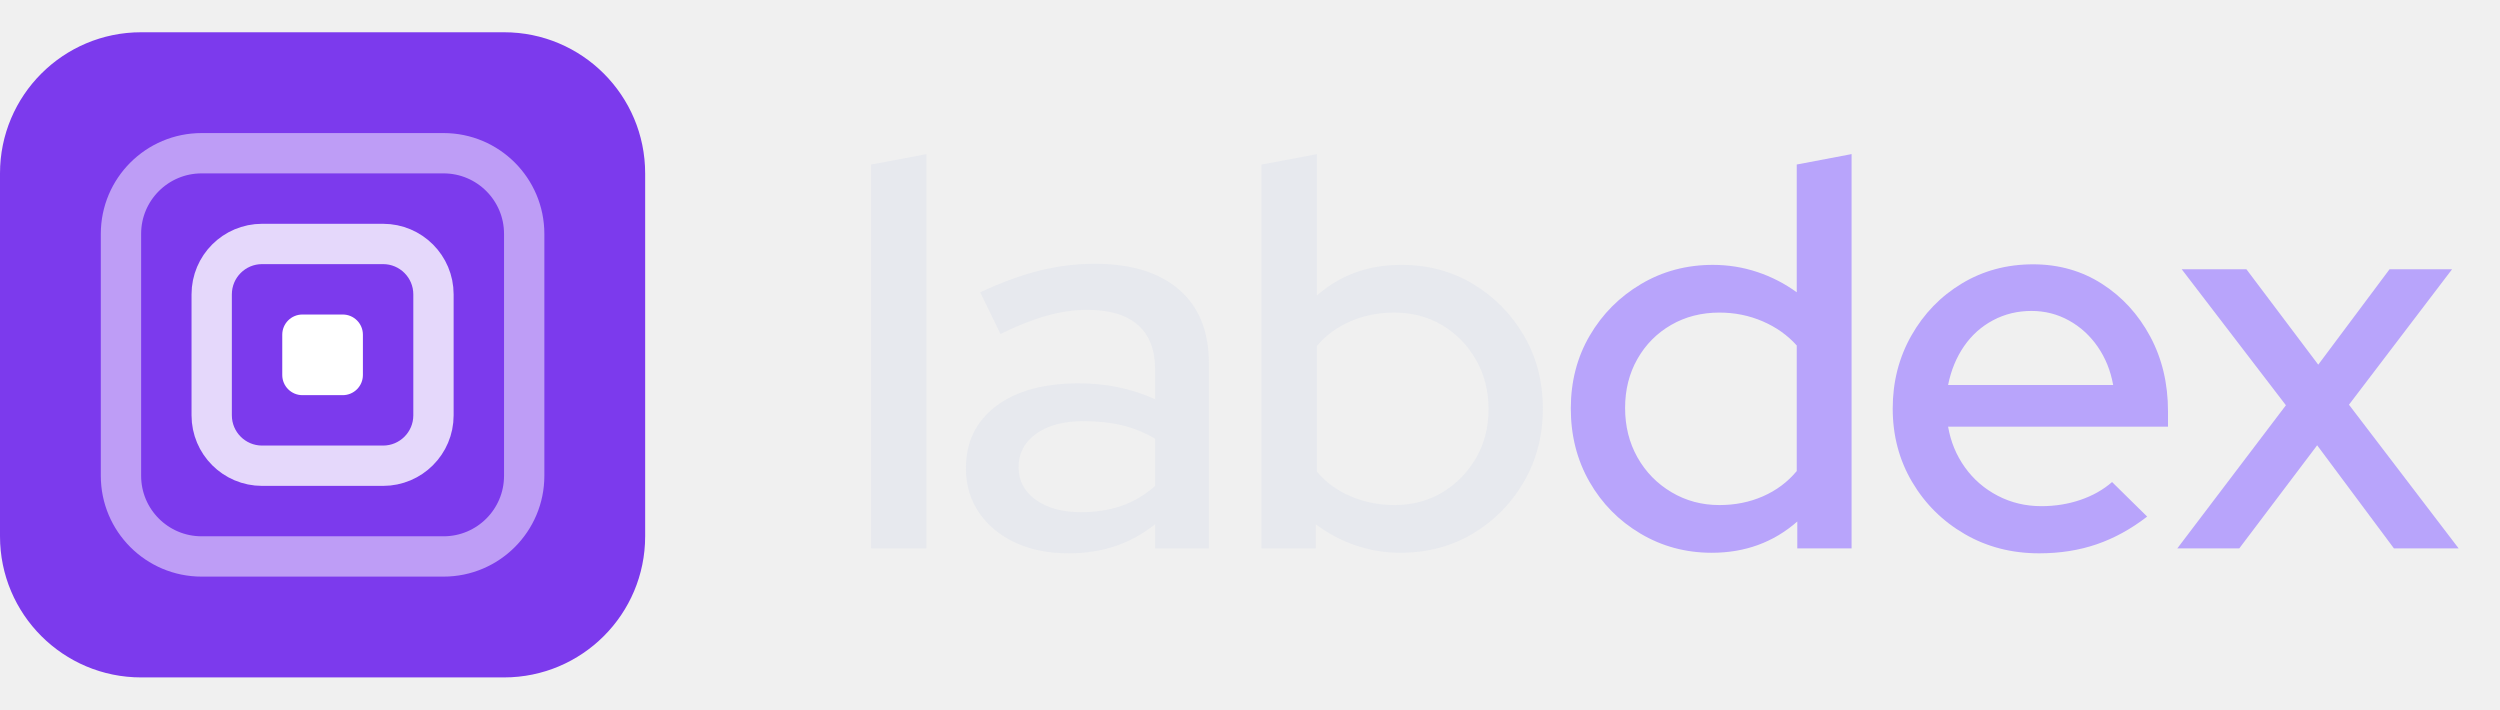
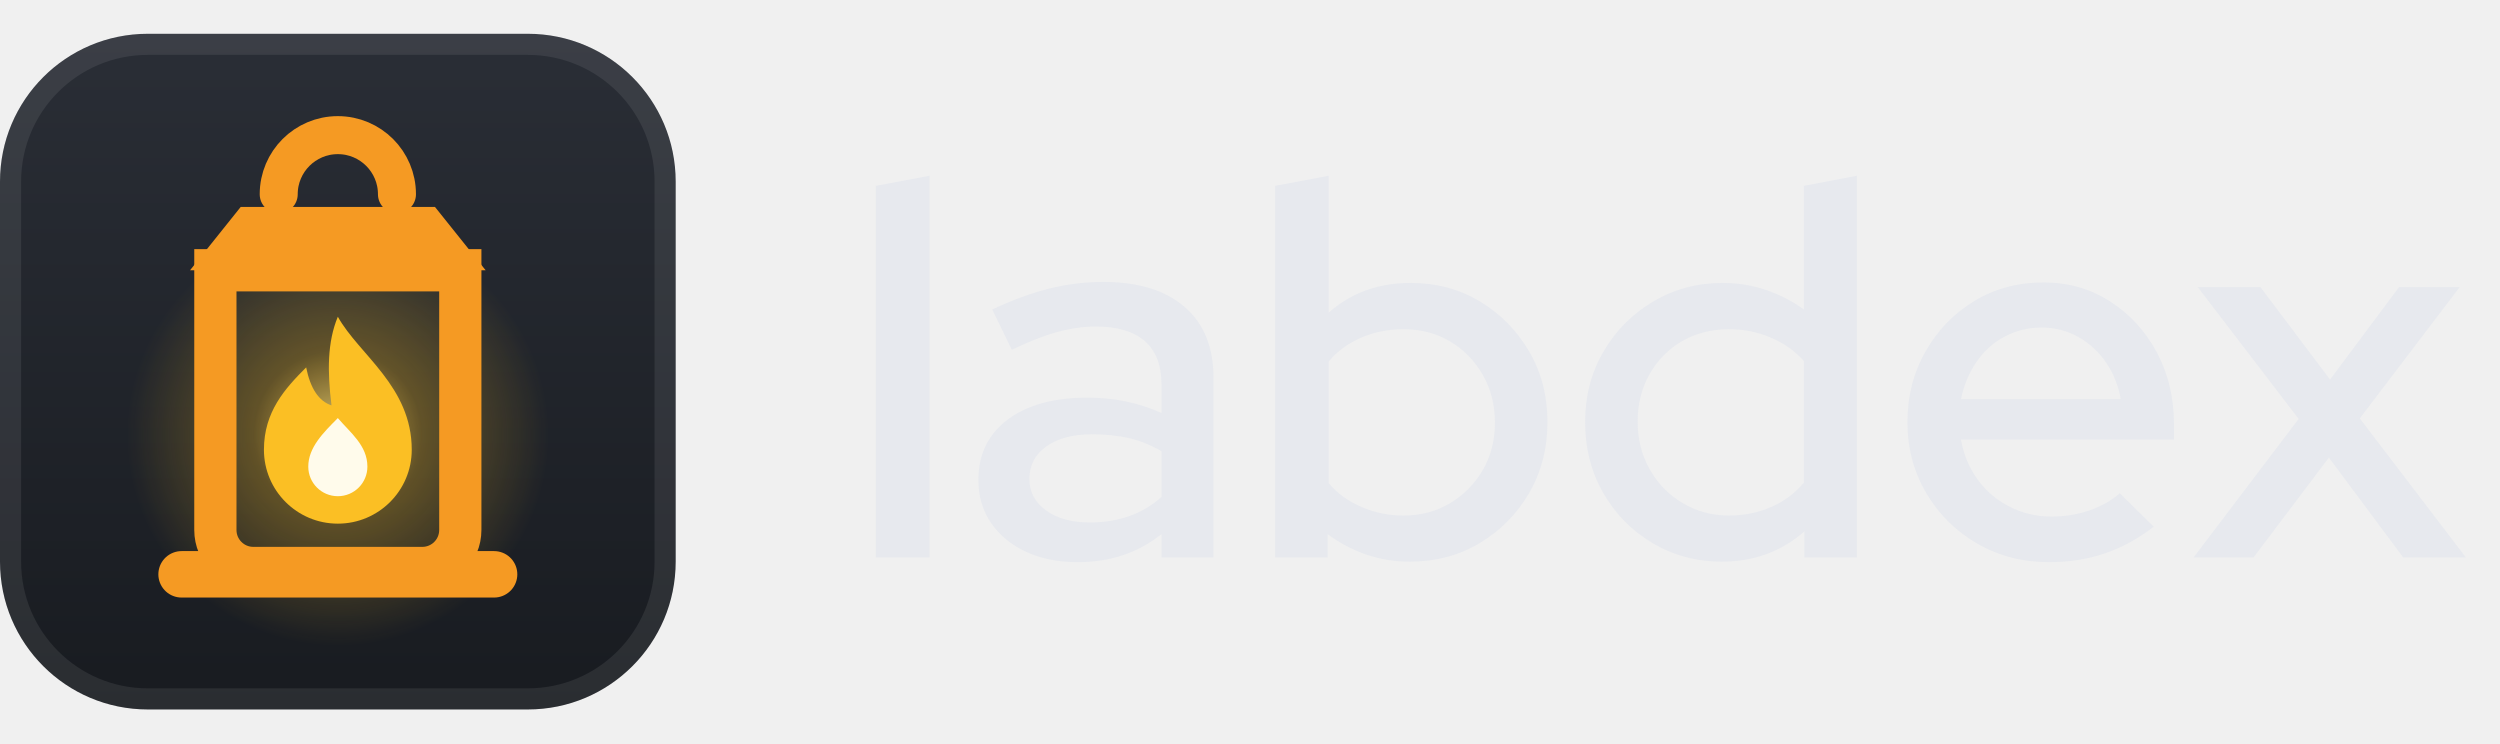
- <svg xmlns="http://www.w3.org/2000/svg" viewBox="0 0 155 44" width="310" height="88">
+ <svg xmlns="http://www.w3.org/2000/svg" viewBox="0 0 148 44" width="296" height="88">
  <g transform="translate(0 2) scale(1.25)">
-     <rect width="32" height="32" rx="7" fill="#7c3aed" />
-     <rect x="6" y="6" width="20" height="20" rx="4" fill="none" stroke="#fff" stroke-opacity=".5" stroke-width="2" />
-     <rect x="10.5" y="10.5" width="11" height="11" rx="2.5" fill="none" stroke="#fff" stroke-opacity=".8" stroke-width="2" />
-     <rect x="14" y="14" width="4" height="4" rx="1" fill="#fff" />
+     <linearGradient id="b" x1="0" y1="0" x2="0" y2="1">
+       <stop offset="0" stop-color="#2a2e36" />
+       <stop offset="1" stop-color="#181b20" />
+     </linearGradient>
+     <rect width="32" height="32" rx="7" fill="url(#b)" />
+     <rect x=".5" y=".5" width="31" height="31" rx="6.5" fill="none" stroke="#fff" stroke-opacity=".08" />
+     <radialGradient id="g" cx="16" cy="19" r="10" gradientUnits="userSpaceOnUse">
+       <stop offset="0" stop-color="#fde68a" stop-opacity=".85" />
+       <stop offset=".4" stop-color="#fbbf24" stop-opacity=".3" />
+       <stop offset="1" stop-color="#fbbf24" stop-opacity="0" />
+     </radialGradient>
+     <circle cx="16" cy="19" r="10" fill="url(#g)" />
+     <path d="M13.2 7.6a2.8 2.8 0 0 1 5.6 0" fill="none" stroke="#f59a23" stroke-width="1.8" stroke-linecap="round" />
+     <path d="M11.4 8.2h9.2l2.4 3H9z" fill="#f59a23" />
+     <path d="M10.2 11.2h11.6v12.3a1.8 1.8 0 0 1-1.8 1.8h-8a1.8 1.8 0 0 1-1.8-1.8z" fill="none" stroke="#f59a23" stroke-width="2" />
+     <path d="M16 13.4c1 1.8 3.5 3.3 3.5 6.3a3.5 3.5 0 0 1-7 0c0-1.8 1-2.9 2-3.9.2 1 .6 1.6 1.2 1.8-.2-1.6-.2-3 .3-4.2z" fill="#fbbf24" />
+     <path d="M16 18.2c.6.7 1.4 1.3 1.4 2.3a1.4 1.4 0 0 1-2.8 0c0-.9.7-1.6 1.4-2.3z" fill="#fffbeb" />
+     <path d="M8.6 25.6h14.8" stroke="#f59a23" stroke-width="2.2" stroke-linecap="round" />
  </g>
-   <path fill="#e7e9ee" d="M54.006 34.0V10.2L57.44 9.554V34.0Z M66.246 34.306Q64.376 34.306 62.948 33.643Q61.52 32.98 60.704 31.79Q59.888 30.6 59.888 29.036Q59.888 26.588 61.758 25.177Q63.628 23.766 66.892 23.766Q69.442 23.766 71.618 24.752V22.916Q71.618 21.08 70.547 20.145Q69.476 19.21 67.402 19.21Q66.212 19.21 64.92 19.567Q63.628 19.924 62.03 20.706L60.772 18.122Q62.744 17.204 64.444 16.779Q66.144 16.354 67.878 16.354Q71.244 16.354 73.097 17.952Q74.95 19.55 74.95 22.508V34.0H71.618V32.504Q70.462 33.422 69.136 33.864Q67.81 34.306 66.246 34.306ZM63.152 28.968Q63.152 30.226 64.223 30.991Q65.294 31.756 67.028 31.756Q68.388 31.756 69.527 31.365Q70.666 30.974 71.618 30.124V27.2Q70.632 26.622 69.561 26.367Q68.49 26.112 67.164 26.112Q65.328 26.112 64.24 26.894Q63.152 27.676 63.152 28.968Z M78.214 34.0V10.2L81.648 9.554V18.326Q83.79 16.422 86.884 16.422Q89.366 16.422 91.338 17.612Q93.31 18.802 94.483 20.808Q95.656 22.814 95.656 25.33Q95.656 27.846 94.483 29.869Q93.31 31.892 91.321 33.082Q89.332 34.272 86.816 34.272Q85.388 34.272 84.045 33.813Q82.702 33.354 81.58 32.504V34.0ZM86.442 31.314Q88.108 31.314 89.417 30.532Q90.726 29.75 91.508 28.407Q92.29 27.064 92.29 25.364Q92.29 23.664 91.508 22.304Q90.726 20.944 89.417 20.162Q88.108 19.38 86.442 19.38Q84.98 19.38 83.722 19.924Q82.464 20.468 81.648 21.454V29.24Q82.464 30.226 83.739 30.77Q85.014 31.314 86.442 31.314Z" />
-   <path fill="#b8a4fb" d="M106.128 34.272Q103.714 34.272 101.708 33.082Q99.702 31.892 98.546 29.869Q97.39 27.846 97.39 25.33Q97.39 22.814 98.563 20.808Q99.736 18.802 101.742 17.612Q103.748 16.422 106.196 16.422Q107.624 16.422 108.95 16.864Q110.276 17.306 111.398 18.122V10.2L114.798 9.554V34.0H111.432V32.334Q109.222 34.272 106.128 34.272ZM106.604 31.314Q108.066 31.314 109.307 30.77Q110.548 30.226 111.398 29.206V21.42Q110.548 20.468 109.29 19.924Q108.032 19.38 106.604 19.38Q104.938 19.38 103.612 20.145Q102.286 20.91 101.521 22.253Q100.756 23.596 100.756 25.296Q100.756 26.996 101.521 28.356Q102.286 29.716 103.629 30.515Q104.972 31.314 106.604 31.314Z M126.426 34.306Q123.876 34.306 121.819 33.116Q119.762 31.926 118.555 29.886Q117.348 27.846 117.348 25.33Q117.348 22.848 118.504 20.808Q119.66 18.768 121.632 17.578Q123.604 16.388 126.052 16.388Q128.432 16.388 130.319 17.595Q132.206 18.802 133.311 20.859Q134.416 22.916 134.416 25.5V26.452H120.782Q121.02 27.846 121.819 28.968Q122.618 30.09 123.859 30.736Q125.1 31.382 126.562 31.382Q127.854 31.382 128.993 30.991Q130.132 30.6 130.948 29.886L133.124 32.028Q131.628 33.184 129.996 33.745Q128.364 34.306 126.426 34.306ZM120.782 23.868H131.016Q130.778 22.542 130.064 21.505Q129.35 20.468 128.279 19.873Q127.208 19.278 125.95 19.278Q124.658 19.278 123.57 19.856Q122.482 20.434 121.768 21.471Q121.054 22.508 120.782 23.868Z M134.994 34.0 141.726 25.126 135.266 16.694H139.278L143.732 22.61L148.152 16.694H152.028L145.636 25.092L152.436 34.0H148.424L143.664 27.608L138.836 34.0Z" />
+   <path transform="translate(50 33)" fill="#e7e9ee" d="M1.85 0V-22L5.03 -22.6V0ZM13.8 0.28Q12.07 0.28 10.75 -0.33Q9.43 -0.94 8.67 -2.04Q7.92 -3.14 7.92 -4.59Q7.92 -6.85 9.65 -8.16Q11.38 -9.46 14.39 -9.46Q16.75 -9.46 18.76 -8.55V-10.25Q18.76 -11.94 17.77 -12.81Q16.78 -13.67 14.87 -13.67Q13.77 -13.67 12.57 -13.34Q11.38 -13.01 9.9 -12.29L8.74 -14.68Q10.56 -15.53 12.13 -15.92Q13.7 -16.31 15.31 -16.31Q18.42 -16.31 20.13 -14.83Q21.84 -13.36 21.84 -10.62V0H18.76V-1.38Q17.69 -0.53 16.47 -0.13Q15.24 0.28 13.8 0.28ZM10.94 -4.65Q10.94 -3.49 11.93 -2.78Q12.92 -2.07 14.52 -2.07Q15.78 -2.07 16.83 -2.44Q17.88 -2.8 18.76 -3.58V-6.29Q17.85 -6.82 16.86 -7.06Q15.87 -7.29 14.65 -7.29Q12.95 -7.29 11.94 -6.57Q10.94 -5.85 10.94 -4.65ZM25.49 0V-22L28.66 -22.6V-14.49Q30.64 -16.25 33.5 -16.25Q35.8 -16.25 37.62 -15.15Q39.44 -14.05 40.53 -12.19Q41.61 -10.34 41.61 -8.01Q41.61 -5.69 40.53 -3.82Q39.44 -1.95 37.6 -0.85Q35.77 0.25 33.44 0.25Q32.12 0.25 30.88 -0.17Q29.64 -0.6 28.6 -1.38V0ZM33.09 -2.48Q34.63 -2.48 35.84 -3.21Q37.05 -3.93 37.78 -5.17Q38.5 -6.41 38.5 -7.98Q38.5 -9.55 37.78 -10.81Q37.05 -12.07 35.84 -12.79Q34.63 -13.51 33.09 -13.51Q31.74 -13.51 30.58 -13.01Q29.42 -12.51 28.66 -11.6V-4.4Q29.42 -3.49 30.6 -2.99Q31.77 -2.48 33.09 -2.48ZM51.92 0.25Q49.69 0.25 47.83 -0.85Q45.98 -1.95 44.91 -3.82Q43.84 -5.69 43.84 -8.01Q43.84 -10.34 44.93 -12.19Q46.01 -14.05 47.87 -15.15Q49.72 -16.25 51.98 -16.25Q53.3 -16.25 54.53 -15.84Q55.75 -15.43 56.79 -14.68V-22L59.93 -22.6V0H56.82V-1.54Q54.78 0.25 51.92 0.25ZM52.36 -2.48Q53.71 -2.48 54.86 -2.99Q56.01 -3.49 56.79 -4.43V-11.63Q56.01 -12.51 54.84 -13.01Q53.68 -13.51 52.36 -13.51Q50.82 -13.51 49.59 -12.81Q48.37 -12.1 47.66 -10.86Q46.95 -9.62 46.95 -8.05Q46.95 -6.47 47.66 -5.22Q48.37 -3.96 49.61 -3.22Q50.85 -2.48 52.36 -2.48ZM71.31 0.28Q68.95 0.28 67.05 -0.82Q65.15 -1.92 64.04 -3.8Q62.92 -5.69 62.92 -8.01Q62.92 -10.31 63.99 -12.19Q65.06 -14.08 66.88 -15.18Q68.7 -16.28 70.97 -16.28Q73.17 -16.28 74.91 -15.16Q76.65 -14.05 77.68 -12.15Q78.7 -10.25 78.7 -7.86V-6.98H66.09Q66.31 -5.69 67.05 -4.65Q67.79 -3.61 68.94 -3.02Q70.09 -2.42 71.44 -2.42Q72.63 -2.42 73.68 -2.78Q74.74 -3.14 75.49 -3.8L77.5 -1.82Q76.12 -0.75 74.61 -0.24Q73.1 0.28 71.31 0.28ZM66.09 -9.37H75.55Q75.33 -10.59 74.67 -11.55Q74.01 -12.51 73.02 -13.06Q72.03 -13.61 70.87 -13.61Q69.68 -13.61 68.67 -13.07Q67.67 -12.54 67.01 -11.58Q66.35 -10.62 66.09 -9.37ZM79.86 0 86.08 -8.2 80.11 -16H83.82L87.94 -10.53L92.02 -16H95.61L89.7 -8.23L95.98 0H92.27L87.87 -5.91L83.41 0Z" />
</svg>
